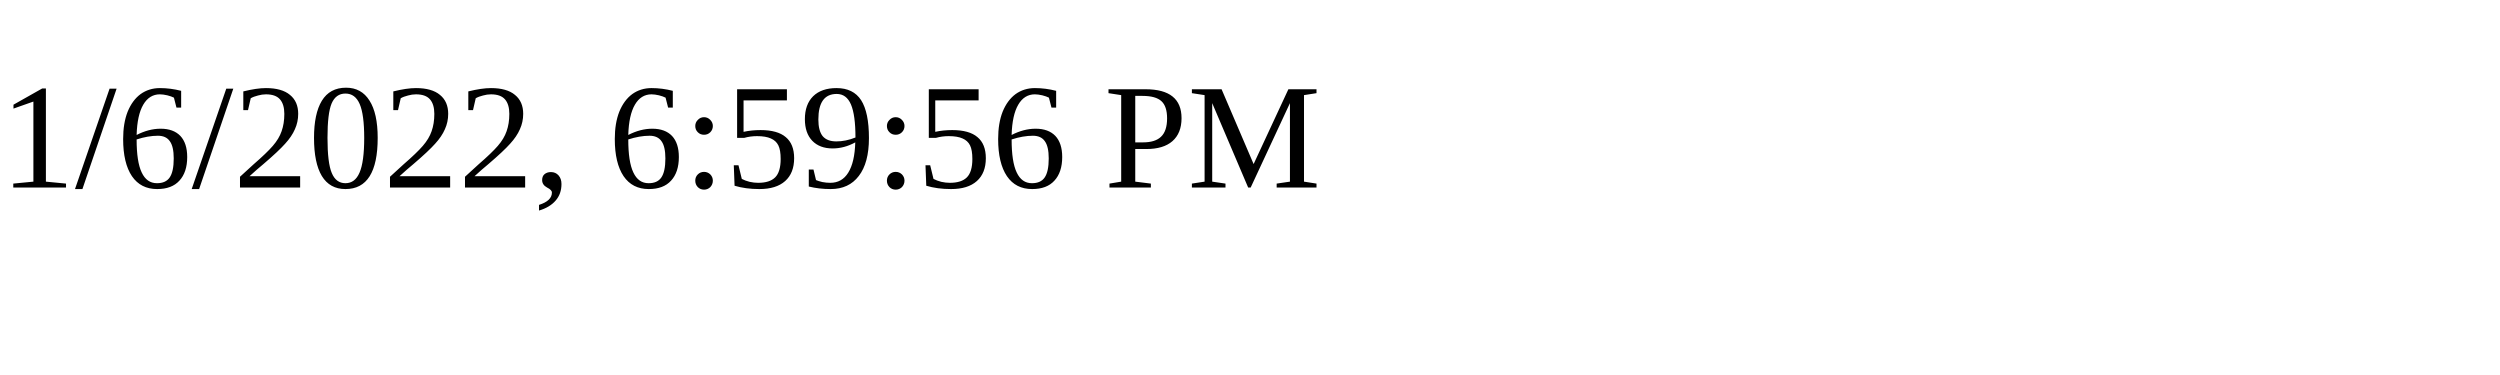
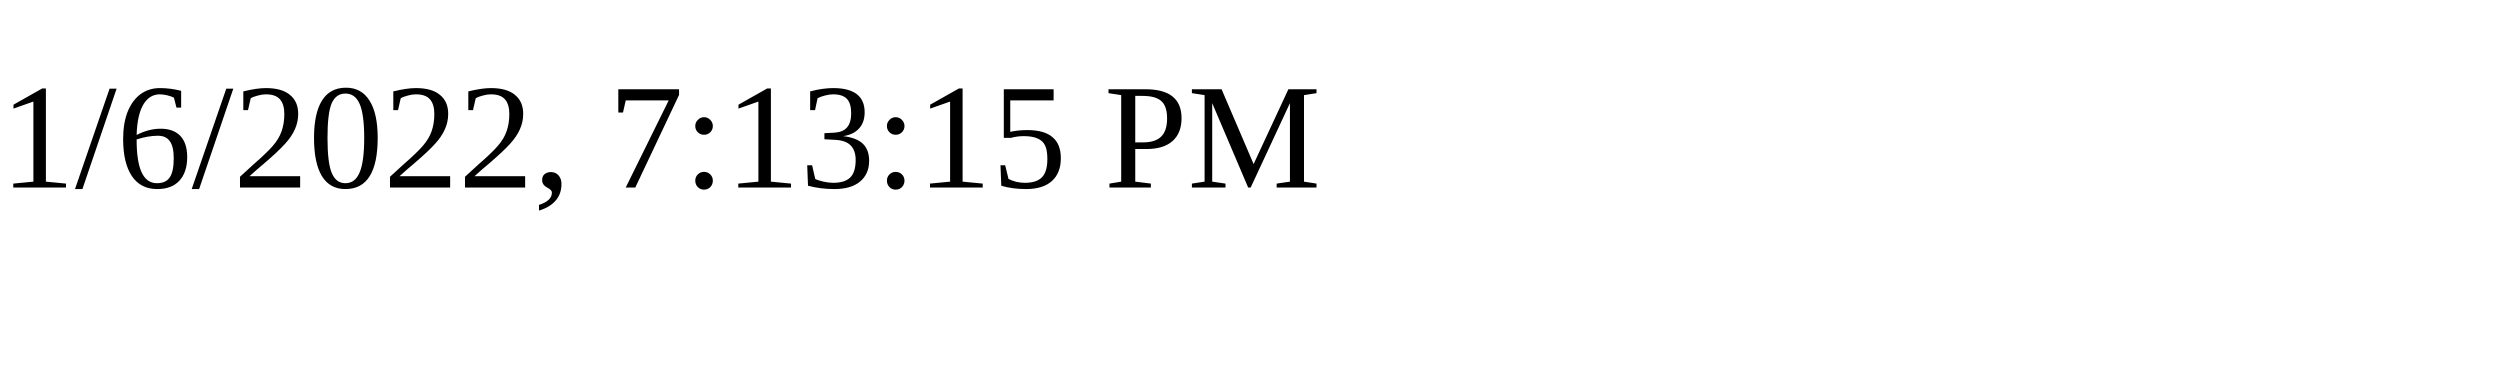
<svg xmlns="http://www.w3.org/2000/svg" height="30" width="200">
-   <text x="0" y="15">1/6/2022, 6:59:56 PM</text>
+   <text x="0" y="15">1/6/2022, 7:13:15 PM</text>
</svg>
